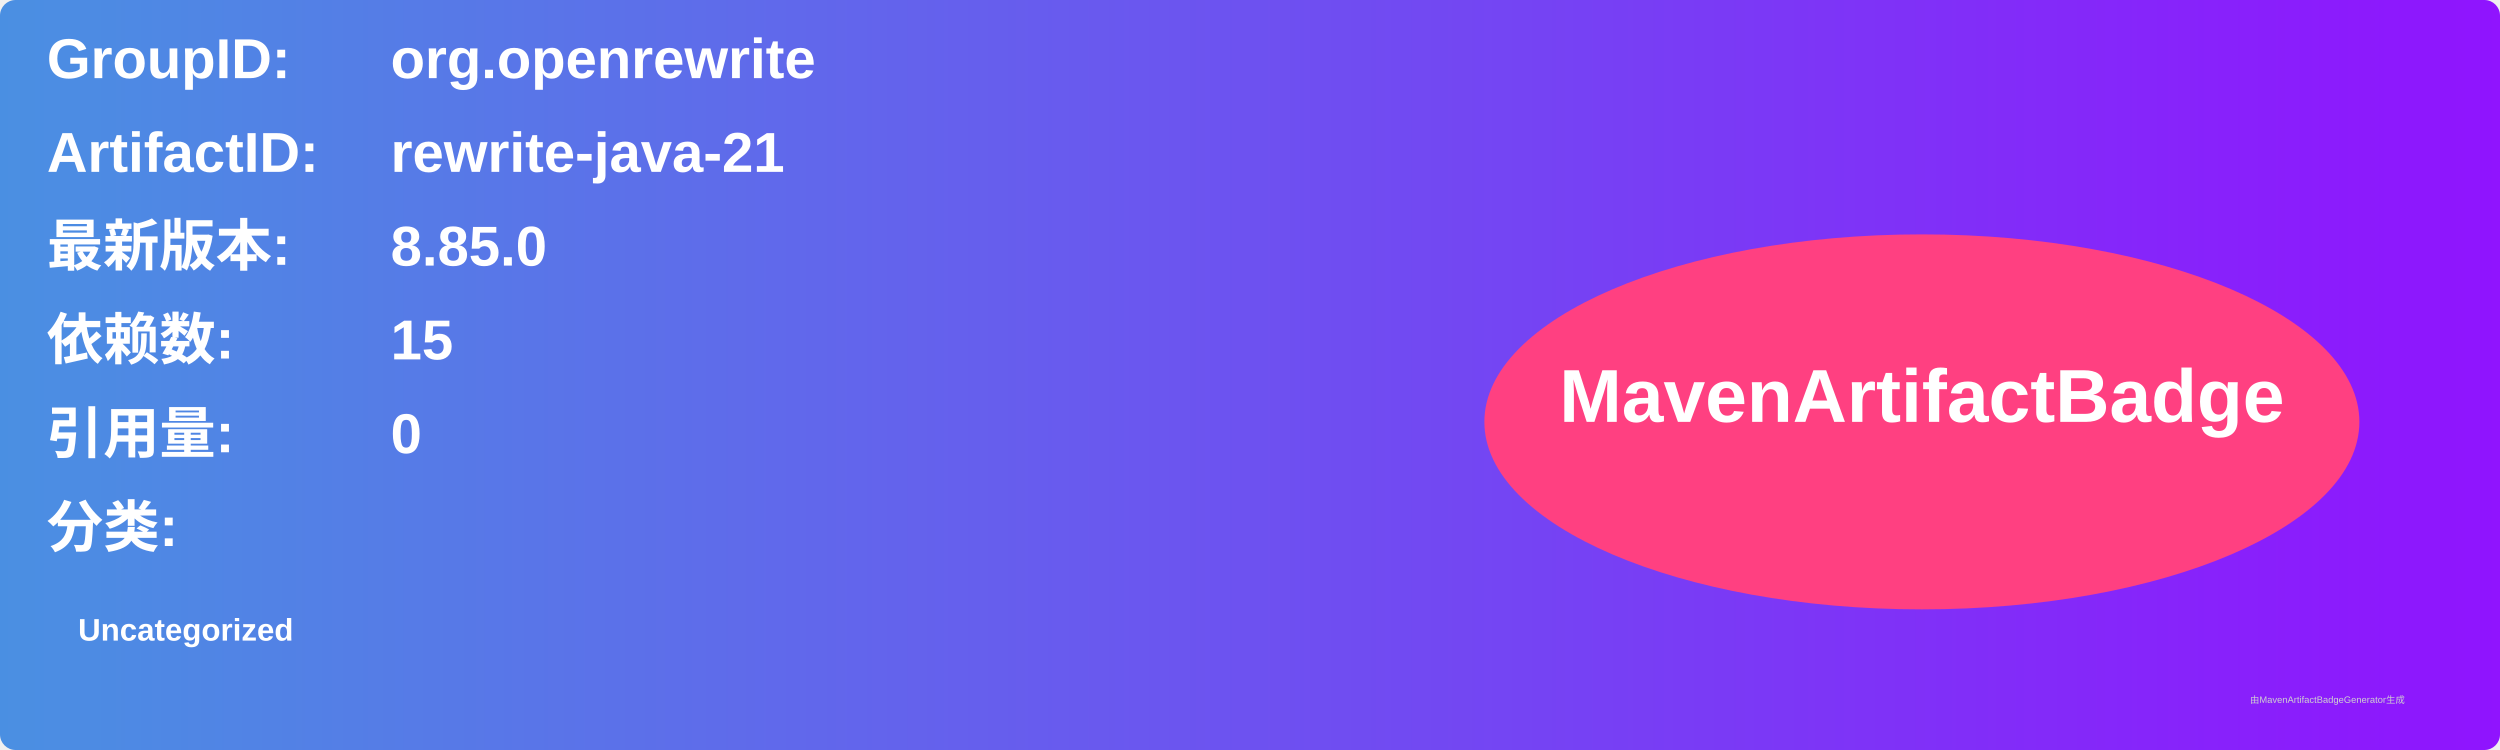
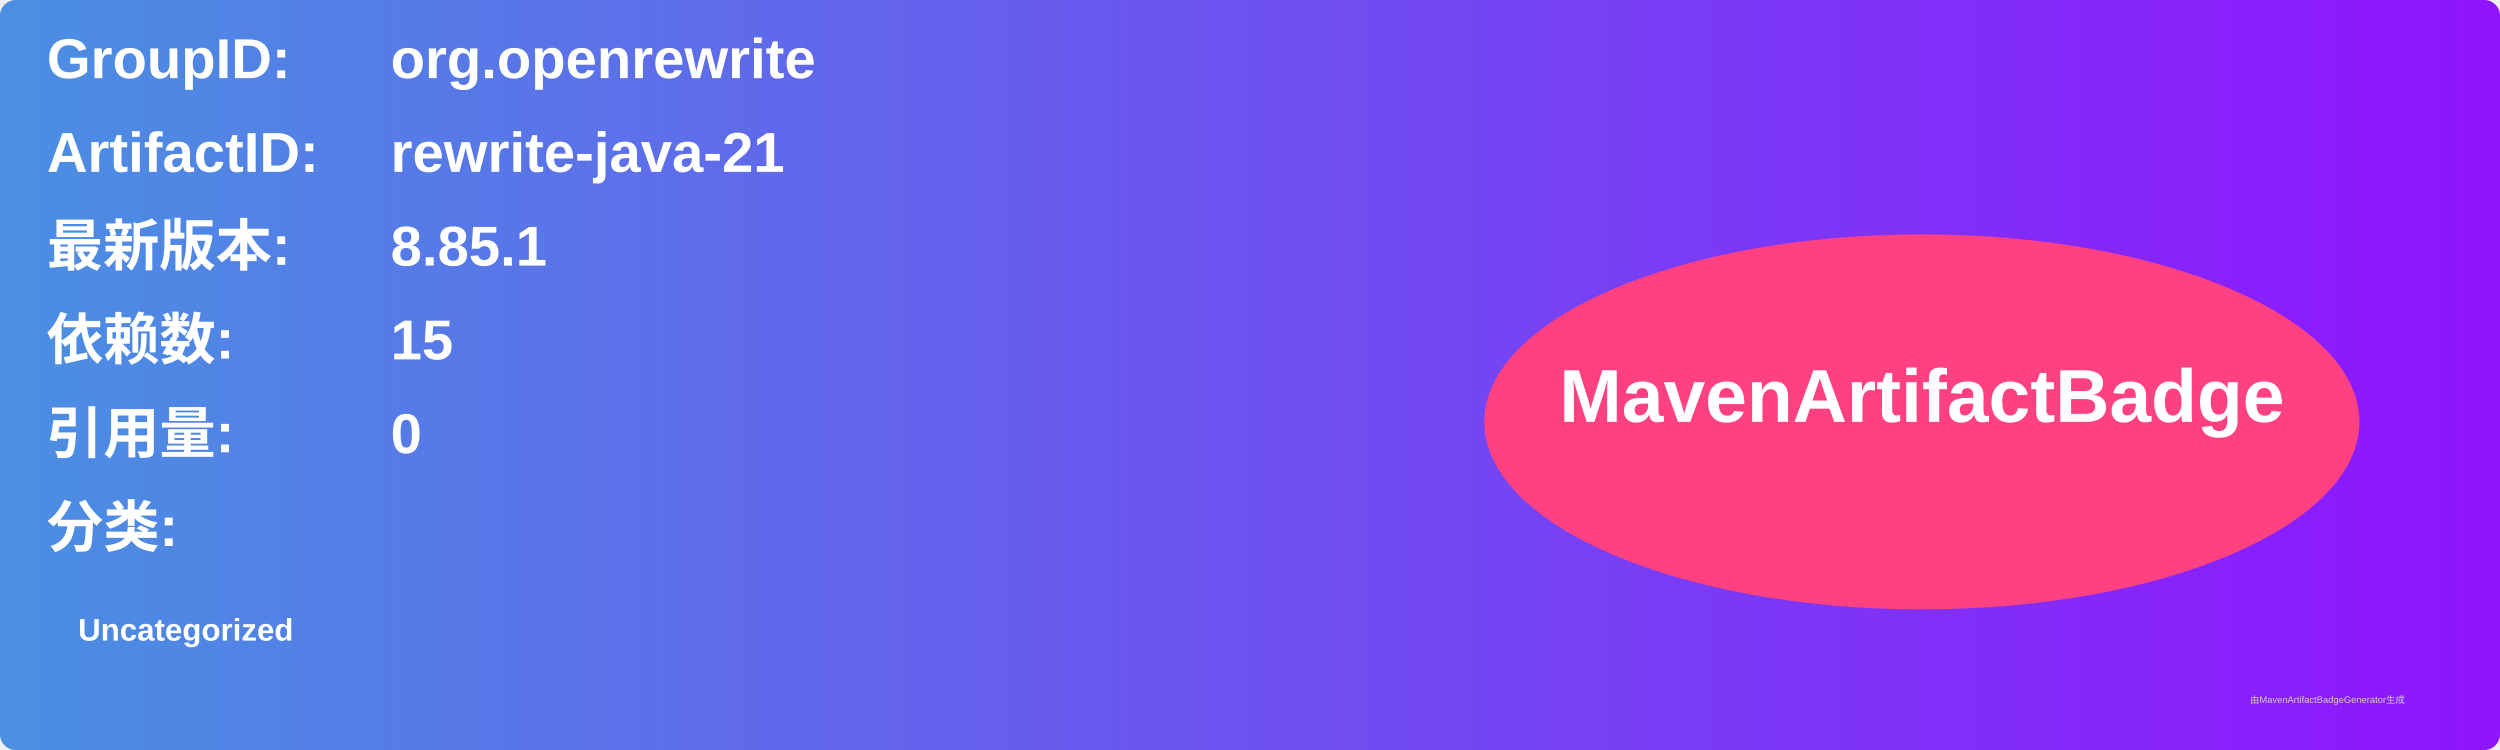
<svg xmlns="http://www.w3.org/2000/svg" width="800" height="240" viewBox="0 0 800 240">
  <linearGradient id="grad" x1="0%" y1="0%" x2="100%" y2="0%">
    <stop offset="0%" stop-color="#4a90e2" />
    <stop offset="100%" stop-color="#9013fe" />
  </linearGradient>
  <rect width="100%" height="100%" rx="5" ry="5" fill="url(#grad)" />
  <g transform="translate(15, 15)">
    <text x="0" y="10" font-family="Arial" font-size="18" fill="white" font-weight="bold" width="260">GroupID:</text>
    <text x="110" y="10" font-family="Arial" font-size="18" fill="white" font-weight="bold" width="460">org.openrewrite</text>
    <text x="0" y="40" font-family="Arial" font-size="18" fill="white" font-weight="bold" width="260">ArtifactID:</text>
    <text x="110" y="40" font-family="Arial" font-size="18" fill="white" font-weight="bold" width="460">rewrite-java-21</text>
    <text x="0" y="70" font-family="Arial" font-size="18" fill="white" font-weight="bold">最新版本:</text>
    <text x="110" y="70" font-family="Arial" font-size="18" fill="white" font-weight="bold">
-       <tspan font-weight="bold">8.85.0</tspan>
+       <tspan font-weight="bold">8.85.1</tspan>
    </text>
    <text x="0" y="100" font-family="Arial" font-size="18" fill="white" font-weight="bold">依赖数: </text>
    <text x="110" y="100" font-family="Arial" font-size="18" fill="white">
      <tspan font-weight="bold">15</tspan>
    </text>
    <text x="0" y="130" font-family="Arial" font-size="18" fill="white" font-weight="bold">引用量: </text>
    <text x="110" y="130" font-family="Arial" font-size="18" fill="white">
      <tspan font-weight="bold">0</tspan>
    </text>
    <text x="0" y="160" font-family="Arial" font-size="18" fill="white" font-weight="bold">分类:</text>
    <text x="10" y="190" font-family="Arial" font-size="10" fill="white">
      <tspan font-weight="bold">Uncategorized</tspan>
    </text>
    <ellipse cx="600" cy="120" rx="140" ry="60" fill="#ff4081" />
    <text x="600" y="120" text-anchor="middle" font-family="Arial" font-size="24" fill="white" font-weight="bold">MavenArtifactBadge</text>
  </g>
  <text x="720" y="225" font-family="Arial" font-size="3" fill="#d0d0d0">由MavenArtifactBadgeGenerator生成</text>
</svg>
